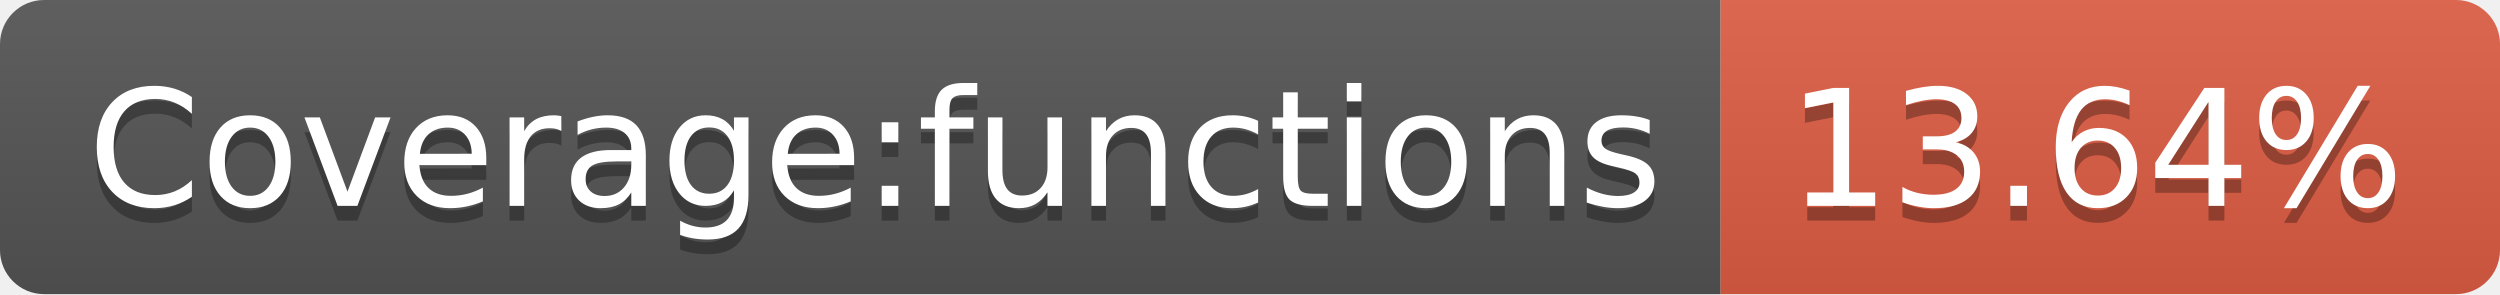
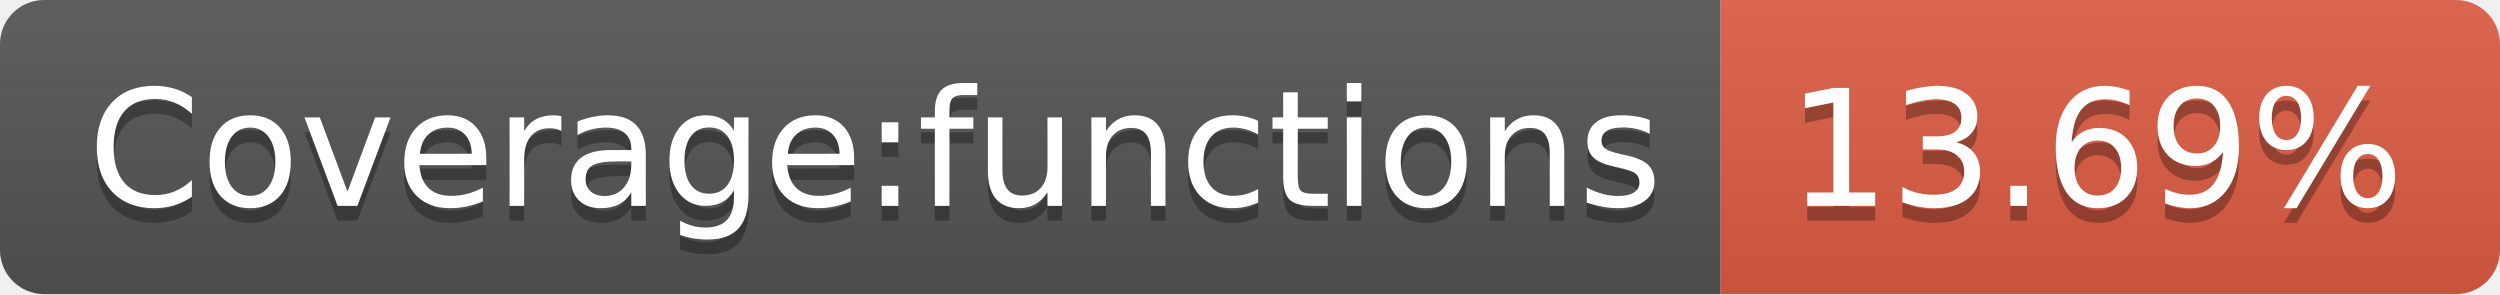
- <svg xmlns="http://www.w3.org/2000/svg" width="170" height="20" role="img" aria-label="Coverage:functions: 13.64%">
+ <svg xmlns="http://www.w3.org/2000/svg" width="170" height="20" role="img" aria-label="Coverage:functions: 13.69%">
  <linearGradient id="s" x2="0" y2="100%">
    <stop offset="0" stop-color="#bbb" stop-opacity=".1" />
    <stop offset="1" stop-opacity=".1" />
  </linearGradient>
  <clipPath id="r">
    <rect width="170" height="20" rx="3" fill="#fff" />
  </clipPath>
  <g clip-path="url(#r)">
    <rect width="117" height="20" fill="#555" />
    <rect x="117" width="53" height="20" fill="#e05d44" />
    <rect width="170" height="20" fill="url(#s)" />
  </g>
  <g fill="#fff" text-anchor="middle" font-family="Verdana,Geneva,DejaVu Sans,sans-serif" text-rendering="geometricPrecision" font-size="110">
    <text aria-hidden="true" x="595" y="150" fill="#010101" fill-opacity=".3" transform="scale(.1)" textLength="1070">Coverage:functions</text>
    <text x="595" y="140" transform="scale(.1)" fill="#fff" textLength="1070">Coverage:functions</text>
-     <text aria-hidden="true" x="1425" y="150" fill="#010101" fill-opacity=".3" transform="scale(.1)" textLength="430">13.64%</text>
-     <text x="1425" y="140" transform="scale(.1)" fill="#fff" textLength="430">13.64%</text>
+     <text aria-hidden="true" x="1425" y="150" fill="#010101" fill-opacity=".3" transform="scale(.1)" textLength="430">13.69%</text>
+     <text x="1425" y="140" transform="scale(.1)" fill="#fff" textLength="430">13.69%</text>
  </g>
</svg>
